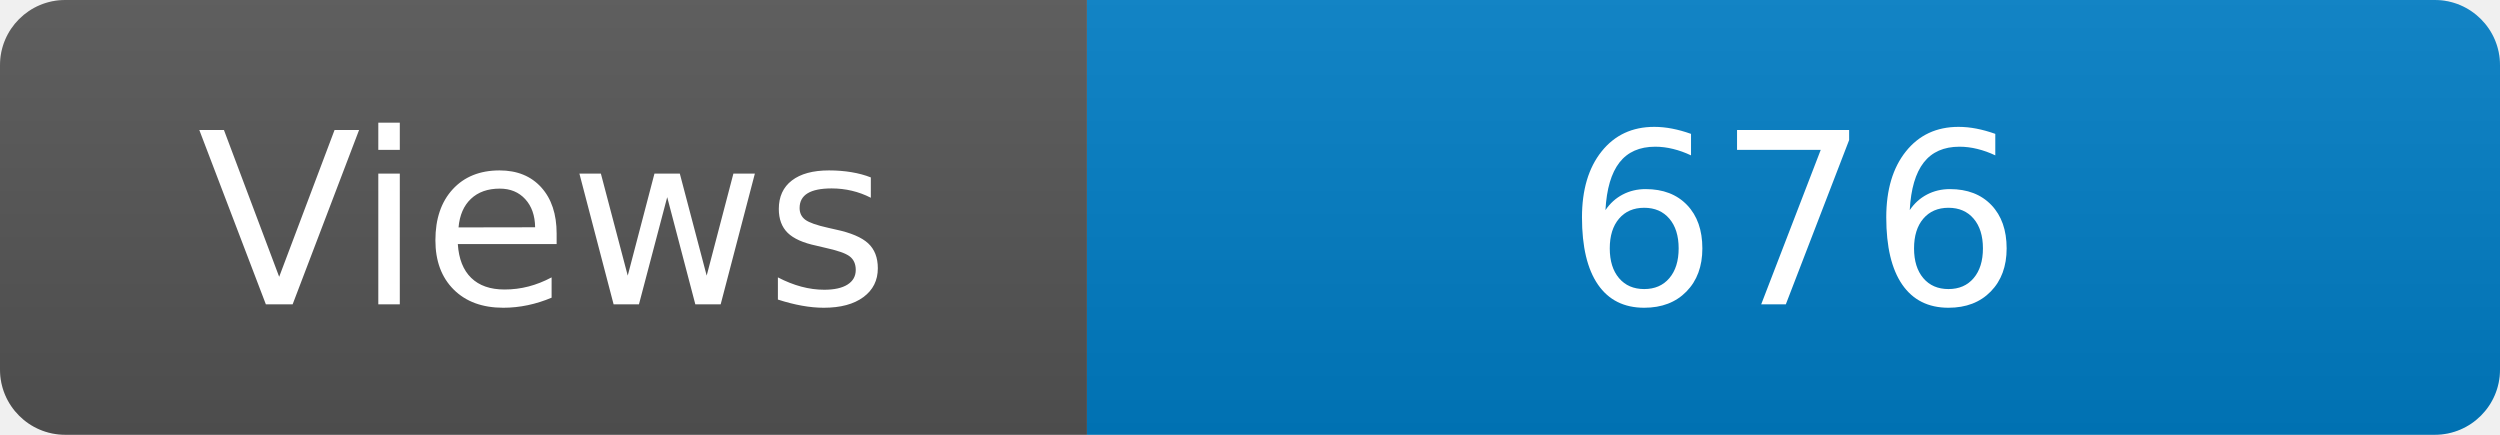
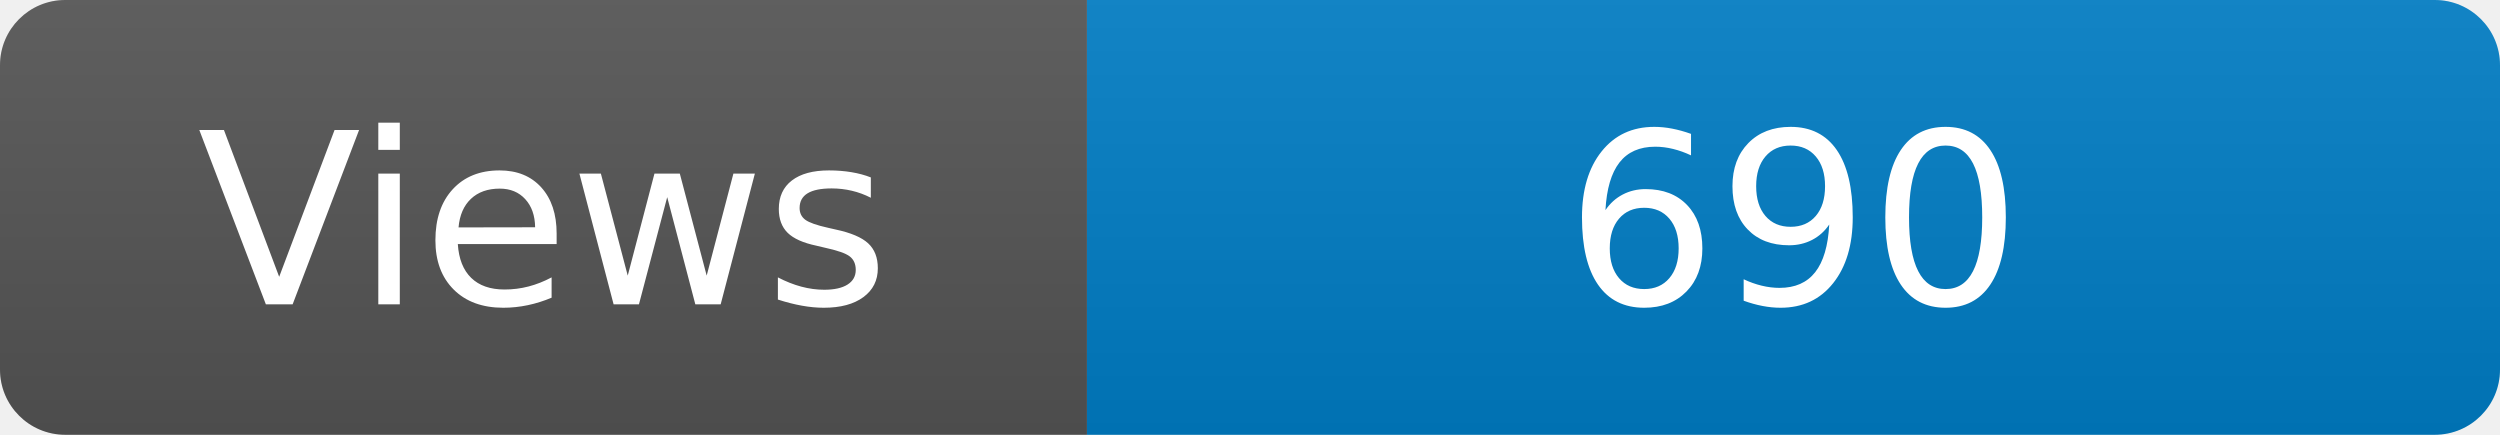
<svg xmlns="http://www.w3.org/2000/svg" width="115" height="20" role="img" aria-label="Maintained?: yes">
  <linearGradient id="s" x2="0" y2="100%">
    <stop offset="0" stop-color="#bbb" stop-opacity=".1" />
    <stop offset="1" stop-opacity=".1" />
  </linearGradient>
  <clipPath id="r">
    <rect width="115" height="20" rx="3" fill="#fff" />
  </clipPath>
  <g clip-path="url(#r)">
    <rect width="50" height="20" fill="#555" />
    <rect x="50" width="160" height="20" fill="#007ec6" />
    <rect width="115" height="20" fill="url(#s)" />
  </g>
  <g fill="#fff" text-anchor="middle" font-family="Verdana,Geneva,DejaVu Sans,sans-serif" font-size="110">
    <text x="250" y="140" transform="scale(.1)" fill="#fff">Views</text>
-     <text x="825" y="140" transform="scale(.1)" fill="#fff">676</text>
+     <text x="825" y="140" transform="scale(.1)" fill="#fff">690</text>
  </g>
</svg>
